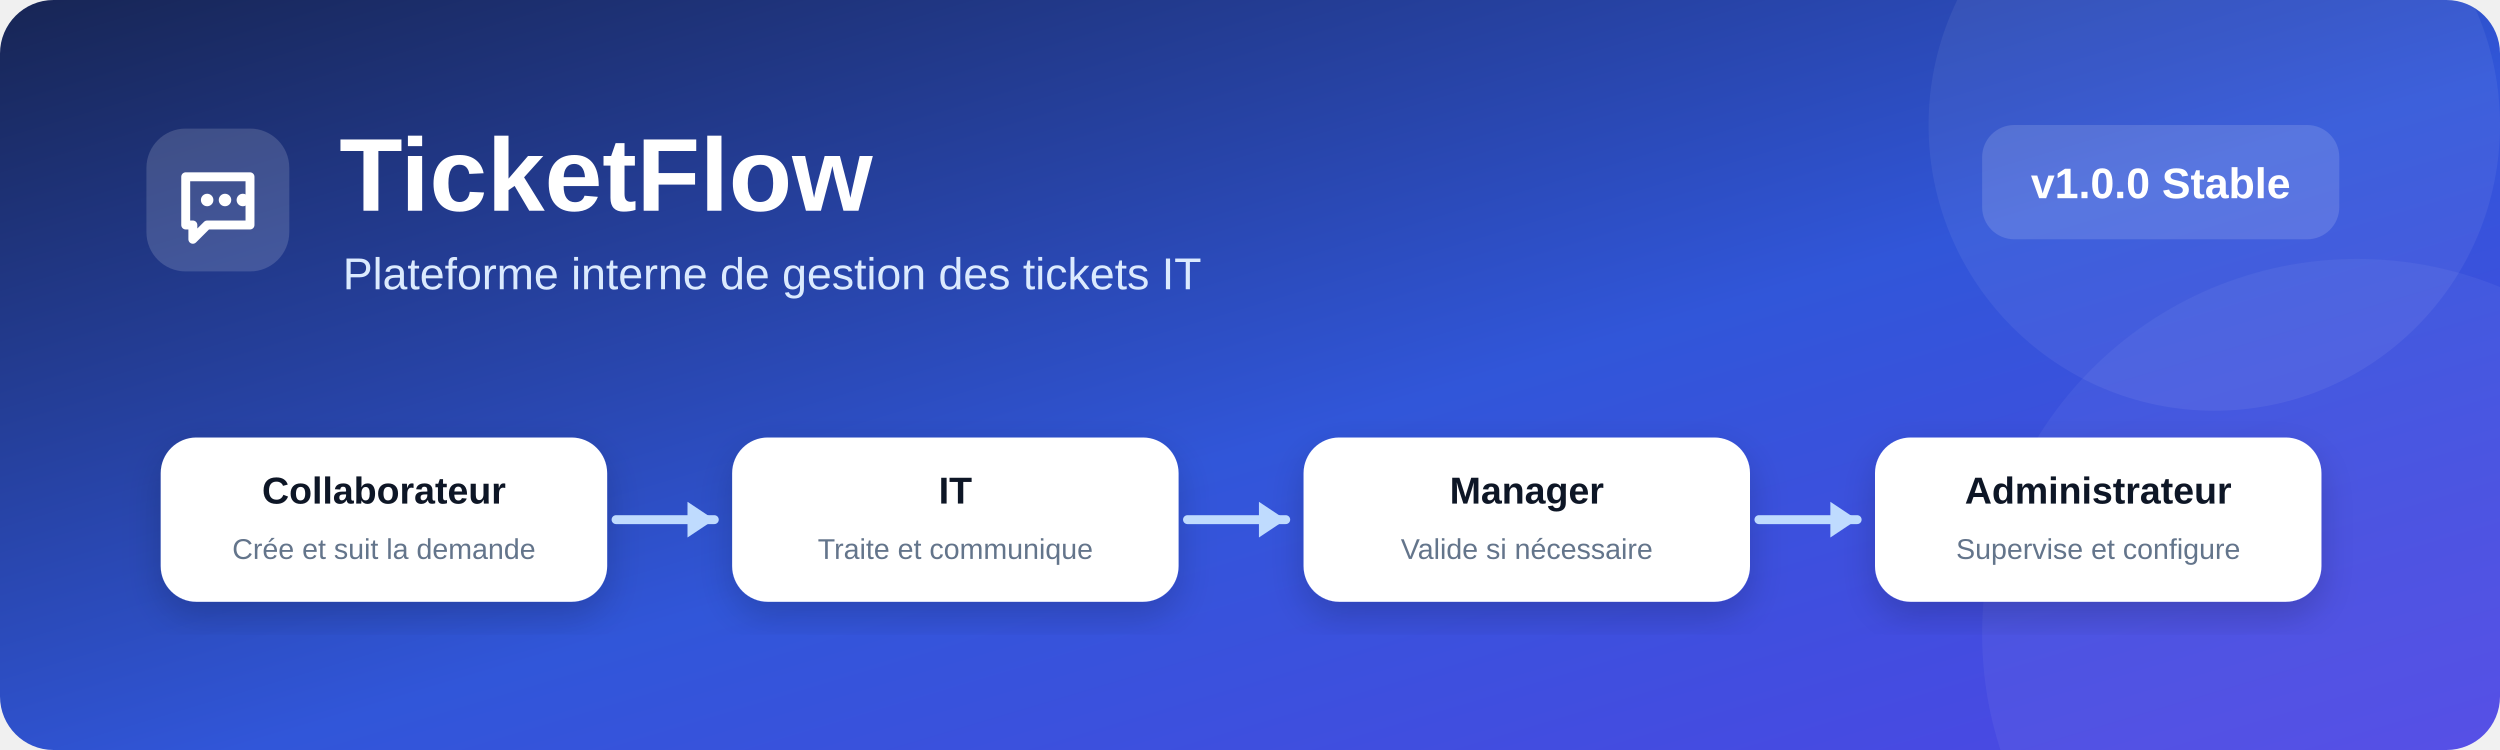
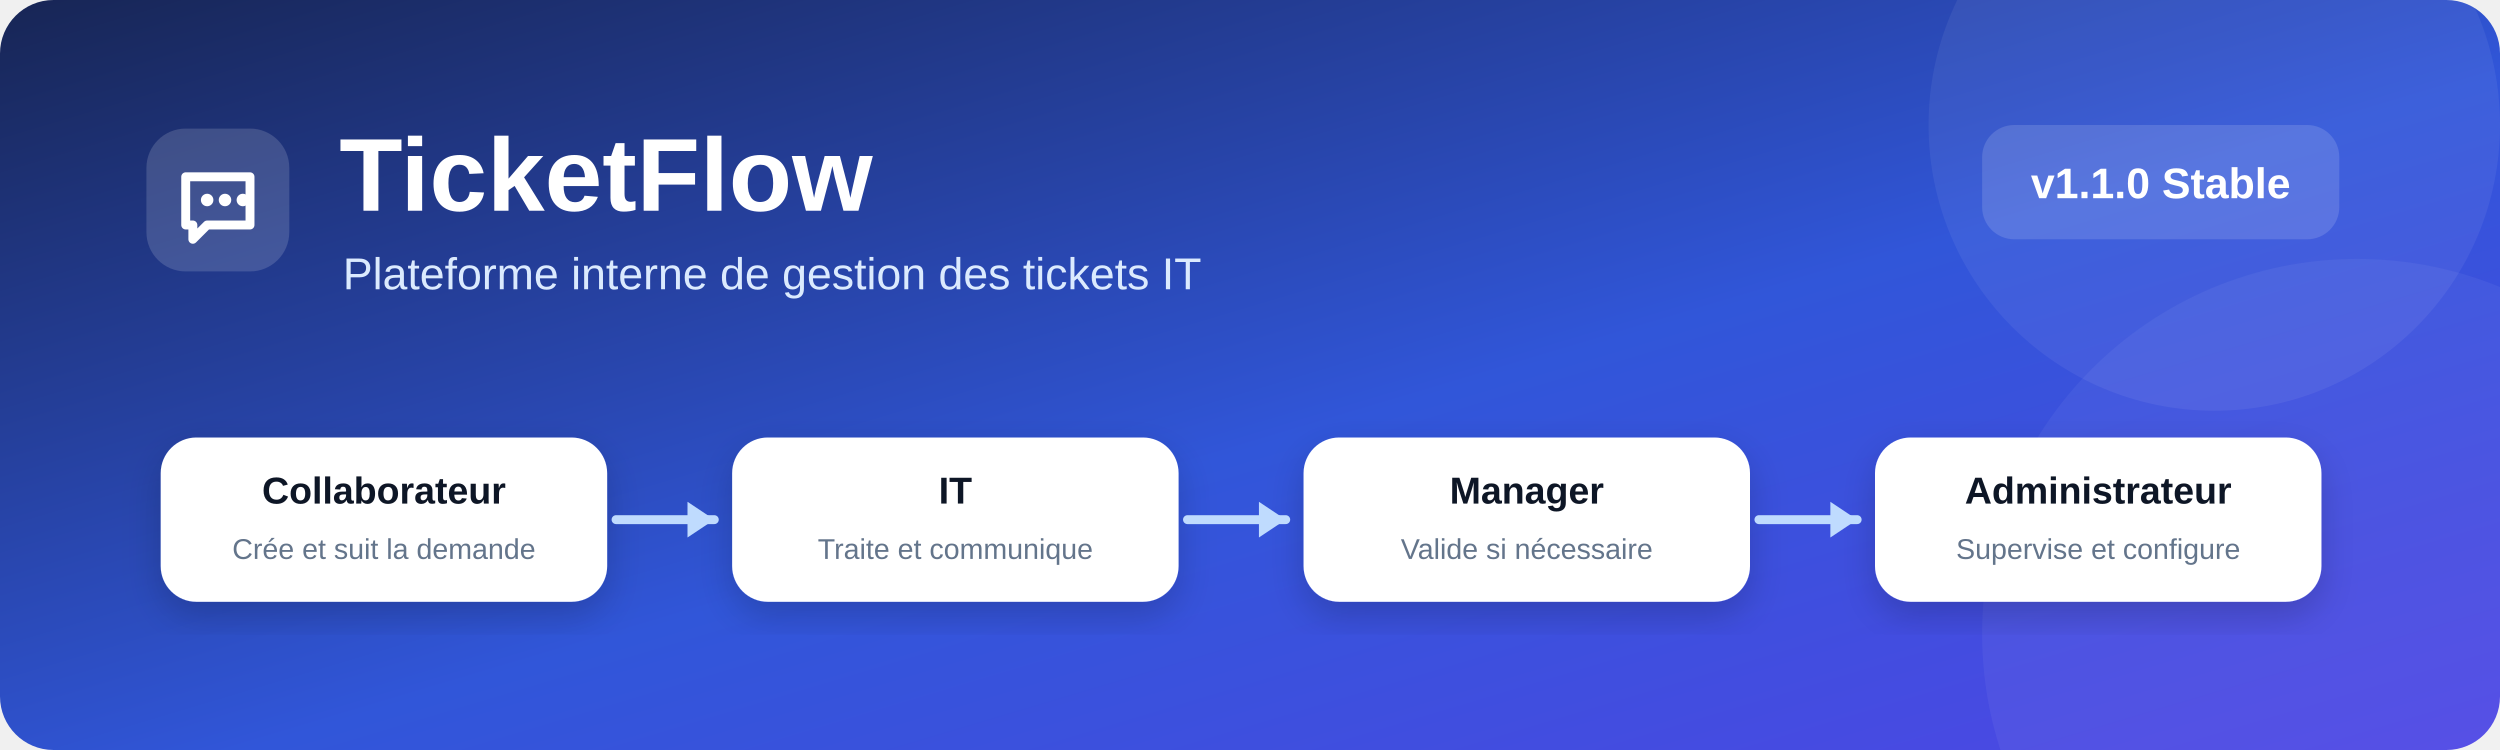
<svg xmlns="http://www.w3.org/2000/svg" width="1400" height="420" viewBox="0 0 1400 420" role="img" aria-labelledby="title desc">
  <defs>
    <linearGradient id="bg" x1="0" y1="0" x2="1" y2="1">
      <stop offset="0%" stop-color="#172554" />
      <stop offset="55%" stop-color="#3156d9" />
      <stop offset="100%" stop-color="#4f46e5" />
    </linearGradient>
    <filter id="shadow" x="-20%" y="-20%" width="140%" height="140%">
      <feDropShadow dx="0" dy="8" stdDeviation="10" flood-opacity=".18" />
    </filter>
  </defs>
  <rect width="1400" height="420" rx="30" fill="url(#bg)" />
  <circle cx="1240" cy="70" r="160" fill="#ffffff" opacity=".06" />
  <circle cx="1320" cy="355" r="210" fill="#ffffff" opacity=".05" />
  <g transform="translate(82 72)">
    <rect width="80" height="80" rx="22" fill="#ffffff" opacity=".15" />
    <path d="M22 27h36v27H34l-8 8v-8h-4z" fill="none" stroke="#fff" stroke-width="5" stroke-linejoin="round" />
    <circle cx="34" cy="40" r="3.5" fill="#fff" />
    <circle cx="44" cy="40" r="3.5" fill="#fff" />
    <circle cx="54" cy="40" r="3.5" fill="#fff" />
  </g>
  <text x="190" y="118" fill="#fff" font-family="Arial, Helvetica, sans-serif" font-size="58" font-weight="700">TicketFlow</text>
  <text x="192" y="162" fill="#dbeafe" font-family="Arial, Helvetica, sans-serif" font-size="25">Plateforme interne de gestion des tickets IT</text>
  <g font-family="Arial, Helvetica, sans-serif" font-size="21" font-weight="700" filter="url(#shadow)">
    <rect x="90" y="245" width="250" height="92" rx="20" fill="#ffffff" />
    <text x="215" y="282" text-anchor="middle" fill="#111827">Collaborateur</text>
    <text x="215" y="313" text-anchor="middle" fill="#64748b" font-size="16" font-weight="400">Crée et suit la demande</text>
    <rect x="410" y="245" width="250" height="92" rx="20" fill="#ffffff" />
    <text x="535" y="282" text-anchor="middle" fill="#111827">IT</text>
    <text x="535" y="313" text-anchor="middle" fill="#64748b" font-size="16" font-weight="400">Traite et communique</text>
    <rect x="730" y="245" width="250" height="92" rx="20" fill="#ffffff" />
    <text x="855" y="282" text-anchor="middle" fill="#111827">Manager</text>
    <text x="855" y="313" text-anchor="middle" fill="#64748b" font-size="16" font-weight="400">Valide si nécessaire</text>
    <rect x="1050" y="245" width="250" height="92" rx="20" fill="#ffffff" />
    <text x="1175" y="282" text-anchor="middle" fill="#111827">Administrateur</text>
    <text x="1175" y="313" text-anchor="middle" fill="#64748b" font-size="16" font-weight="400">Supervise et configure</text>
  </g>
  <g fill="none" stroke="#bfdbfe" stroke-width="5" stroke-linecap="round">
    <path d="M345 291h55" />
    <path d="M665 291h55" />
    <path d="M985 291h55" />
  </g>
  <g fill="#bfdbfe">
    <path d="M400 291l-15-10v20z" />
    <path d="M720 291l-15-10v20z" />
    <path d="M1040 291l-15-10v20z" />
  </g>
  <rect x="1110" y="70" width="200" height="64" rx="18" fill="#ffffff" opacity=".14" />
-   <text x="1210" y="111" text-anchor="middle" fill="#ffffff" font-family="Arial, Helvetica, sans-serif" font-size="24" font-weight="700">v1.0.0 Stable</text>
+   <text x="1210" y="111" text-anchor="middle" fill="#ffffff" font-family="Arial, Helvetica, sans-serif" font-size="24" font-weight="700">v1.1.0 Stable</text>
</svg>
